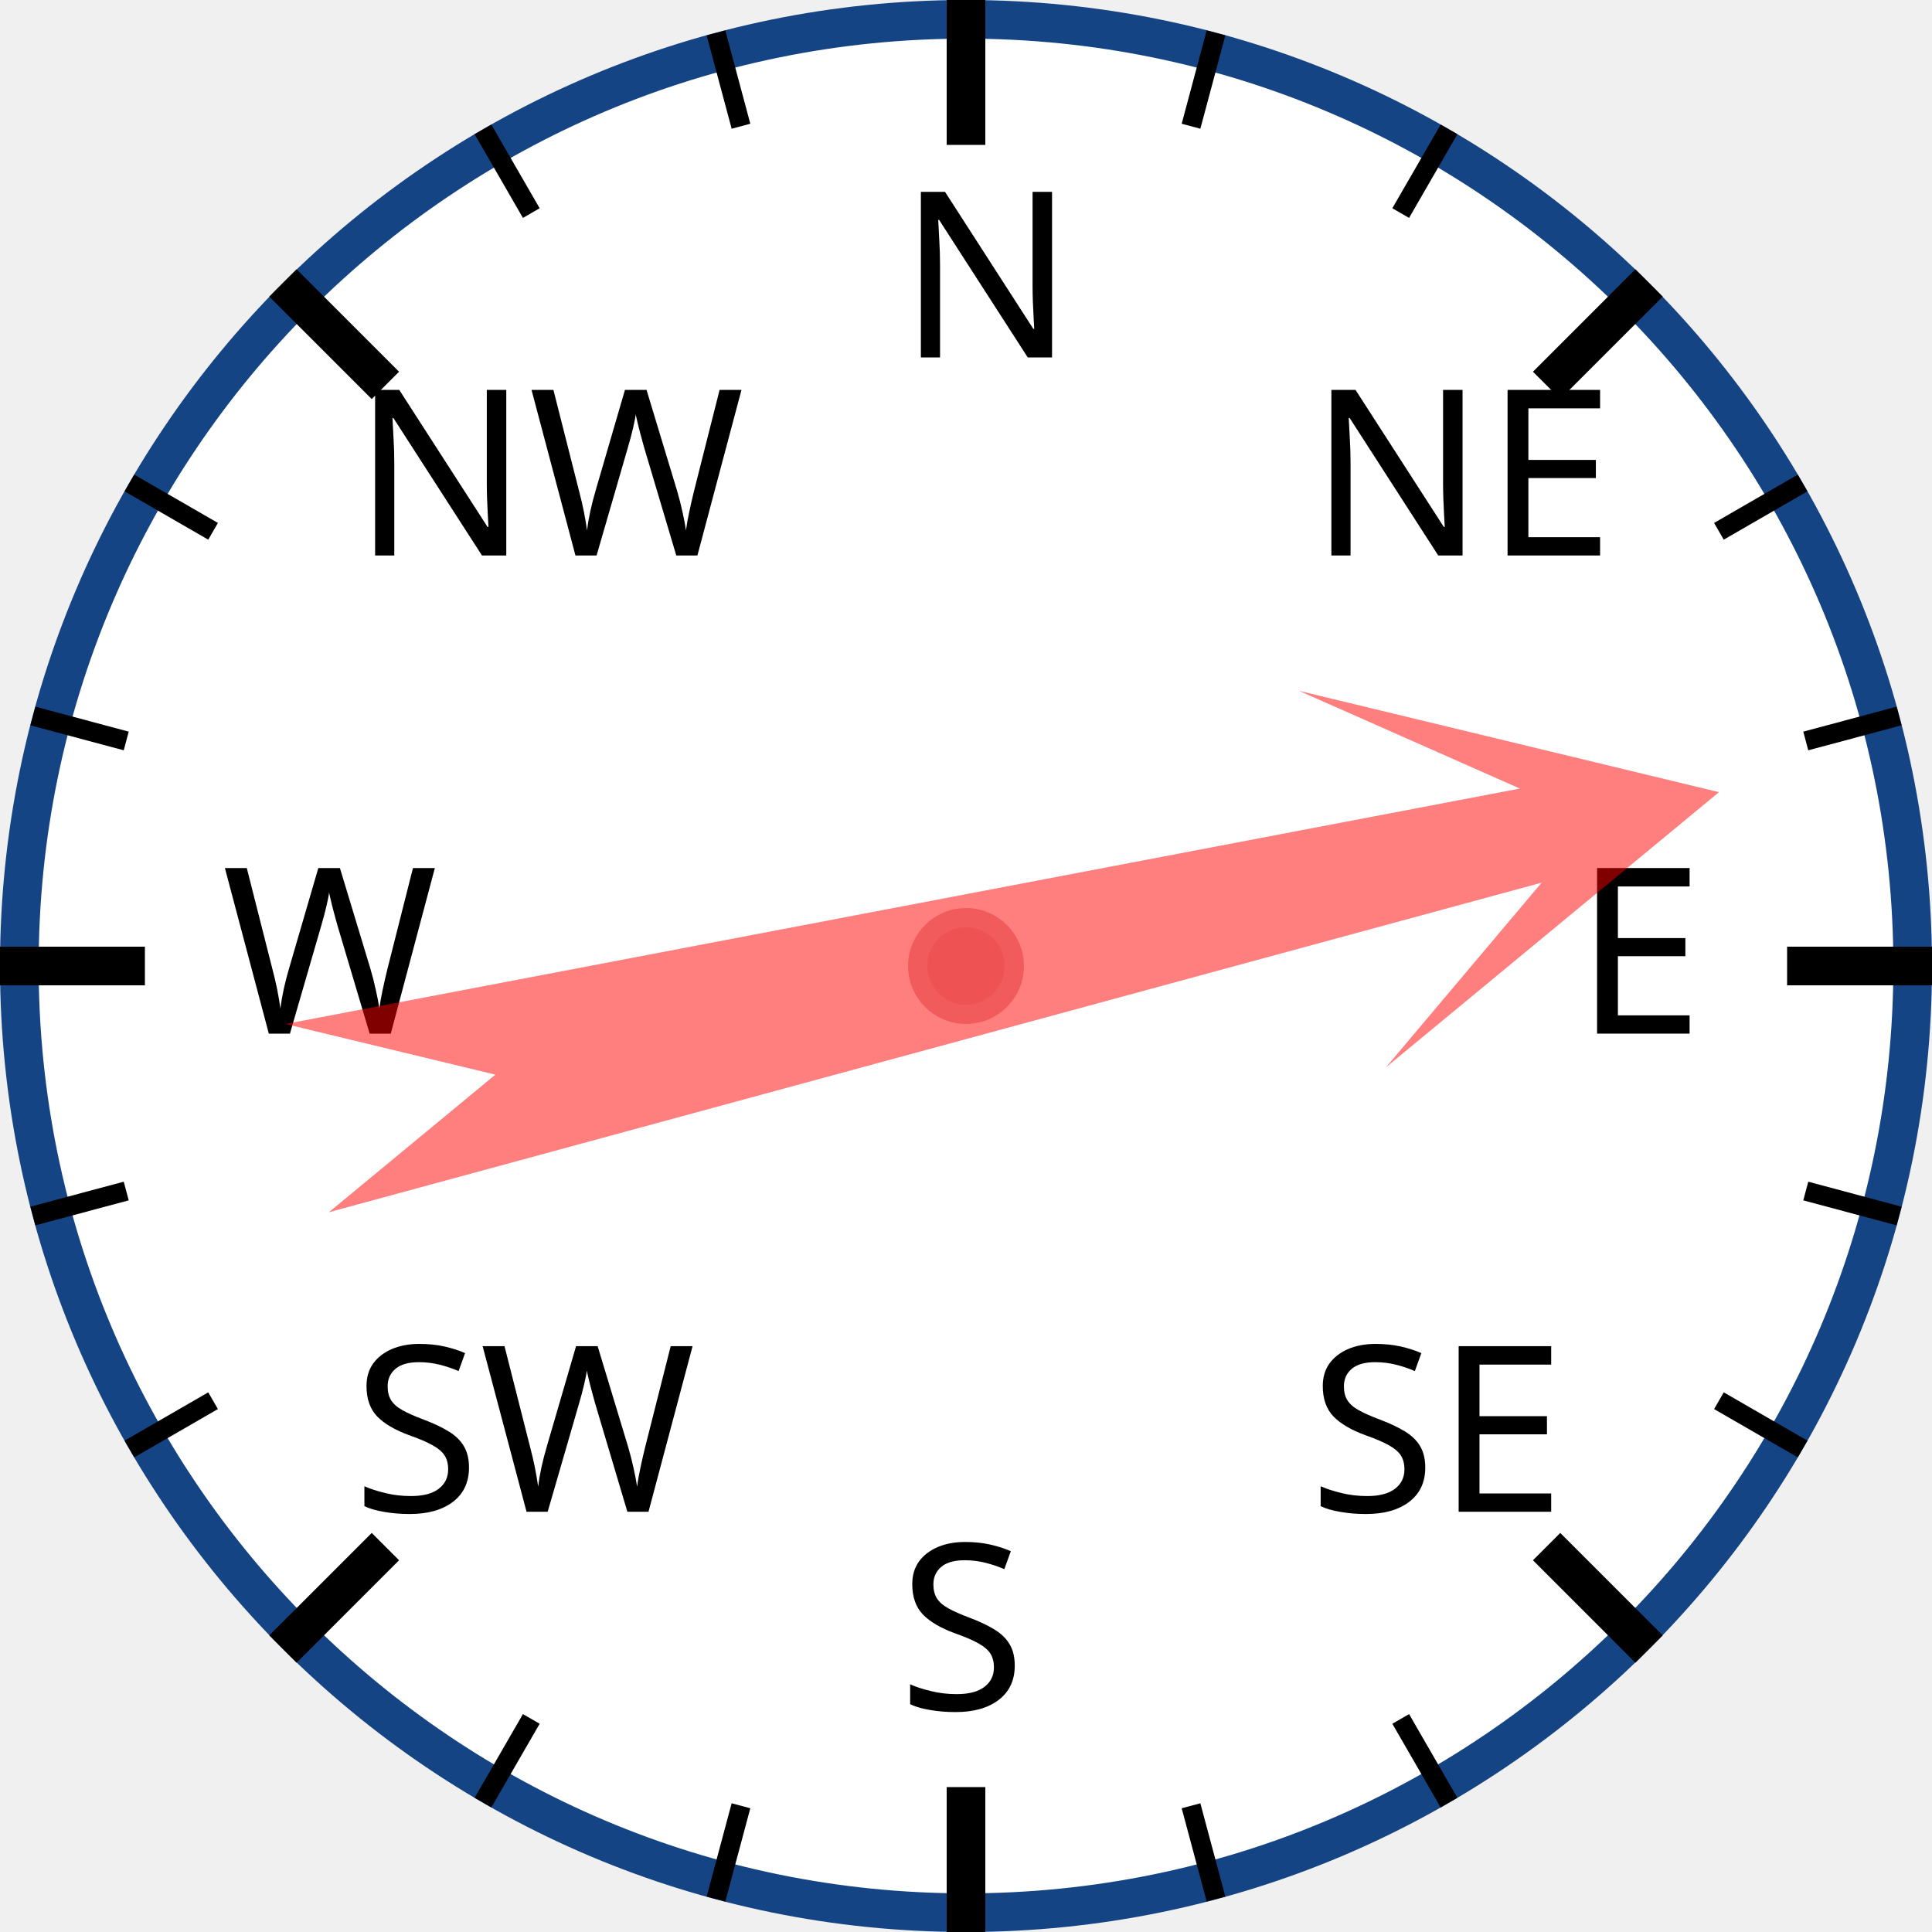
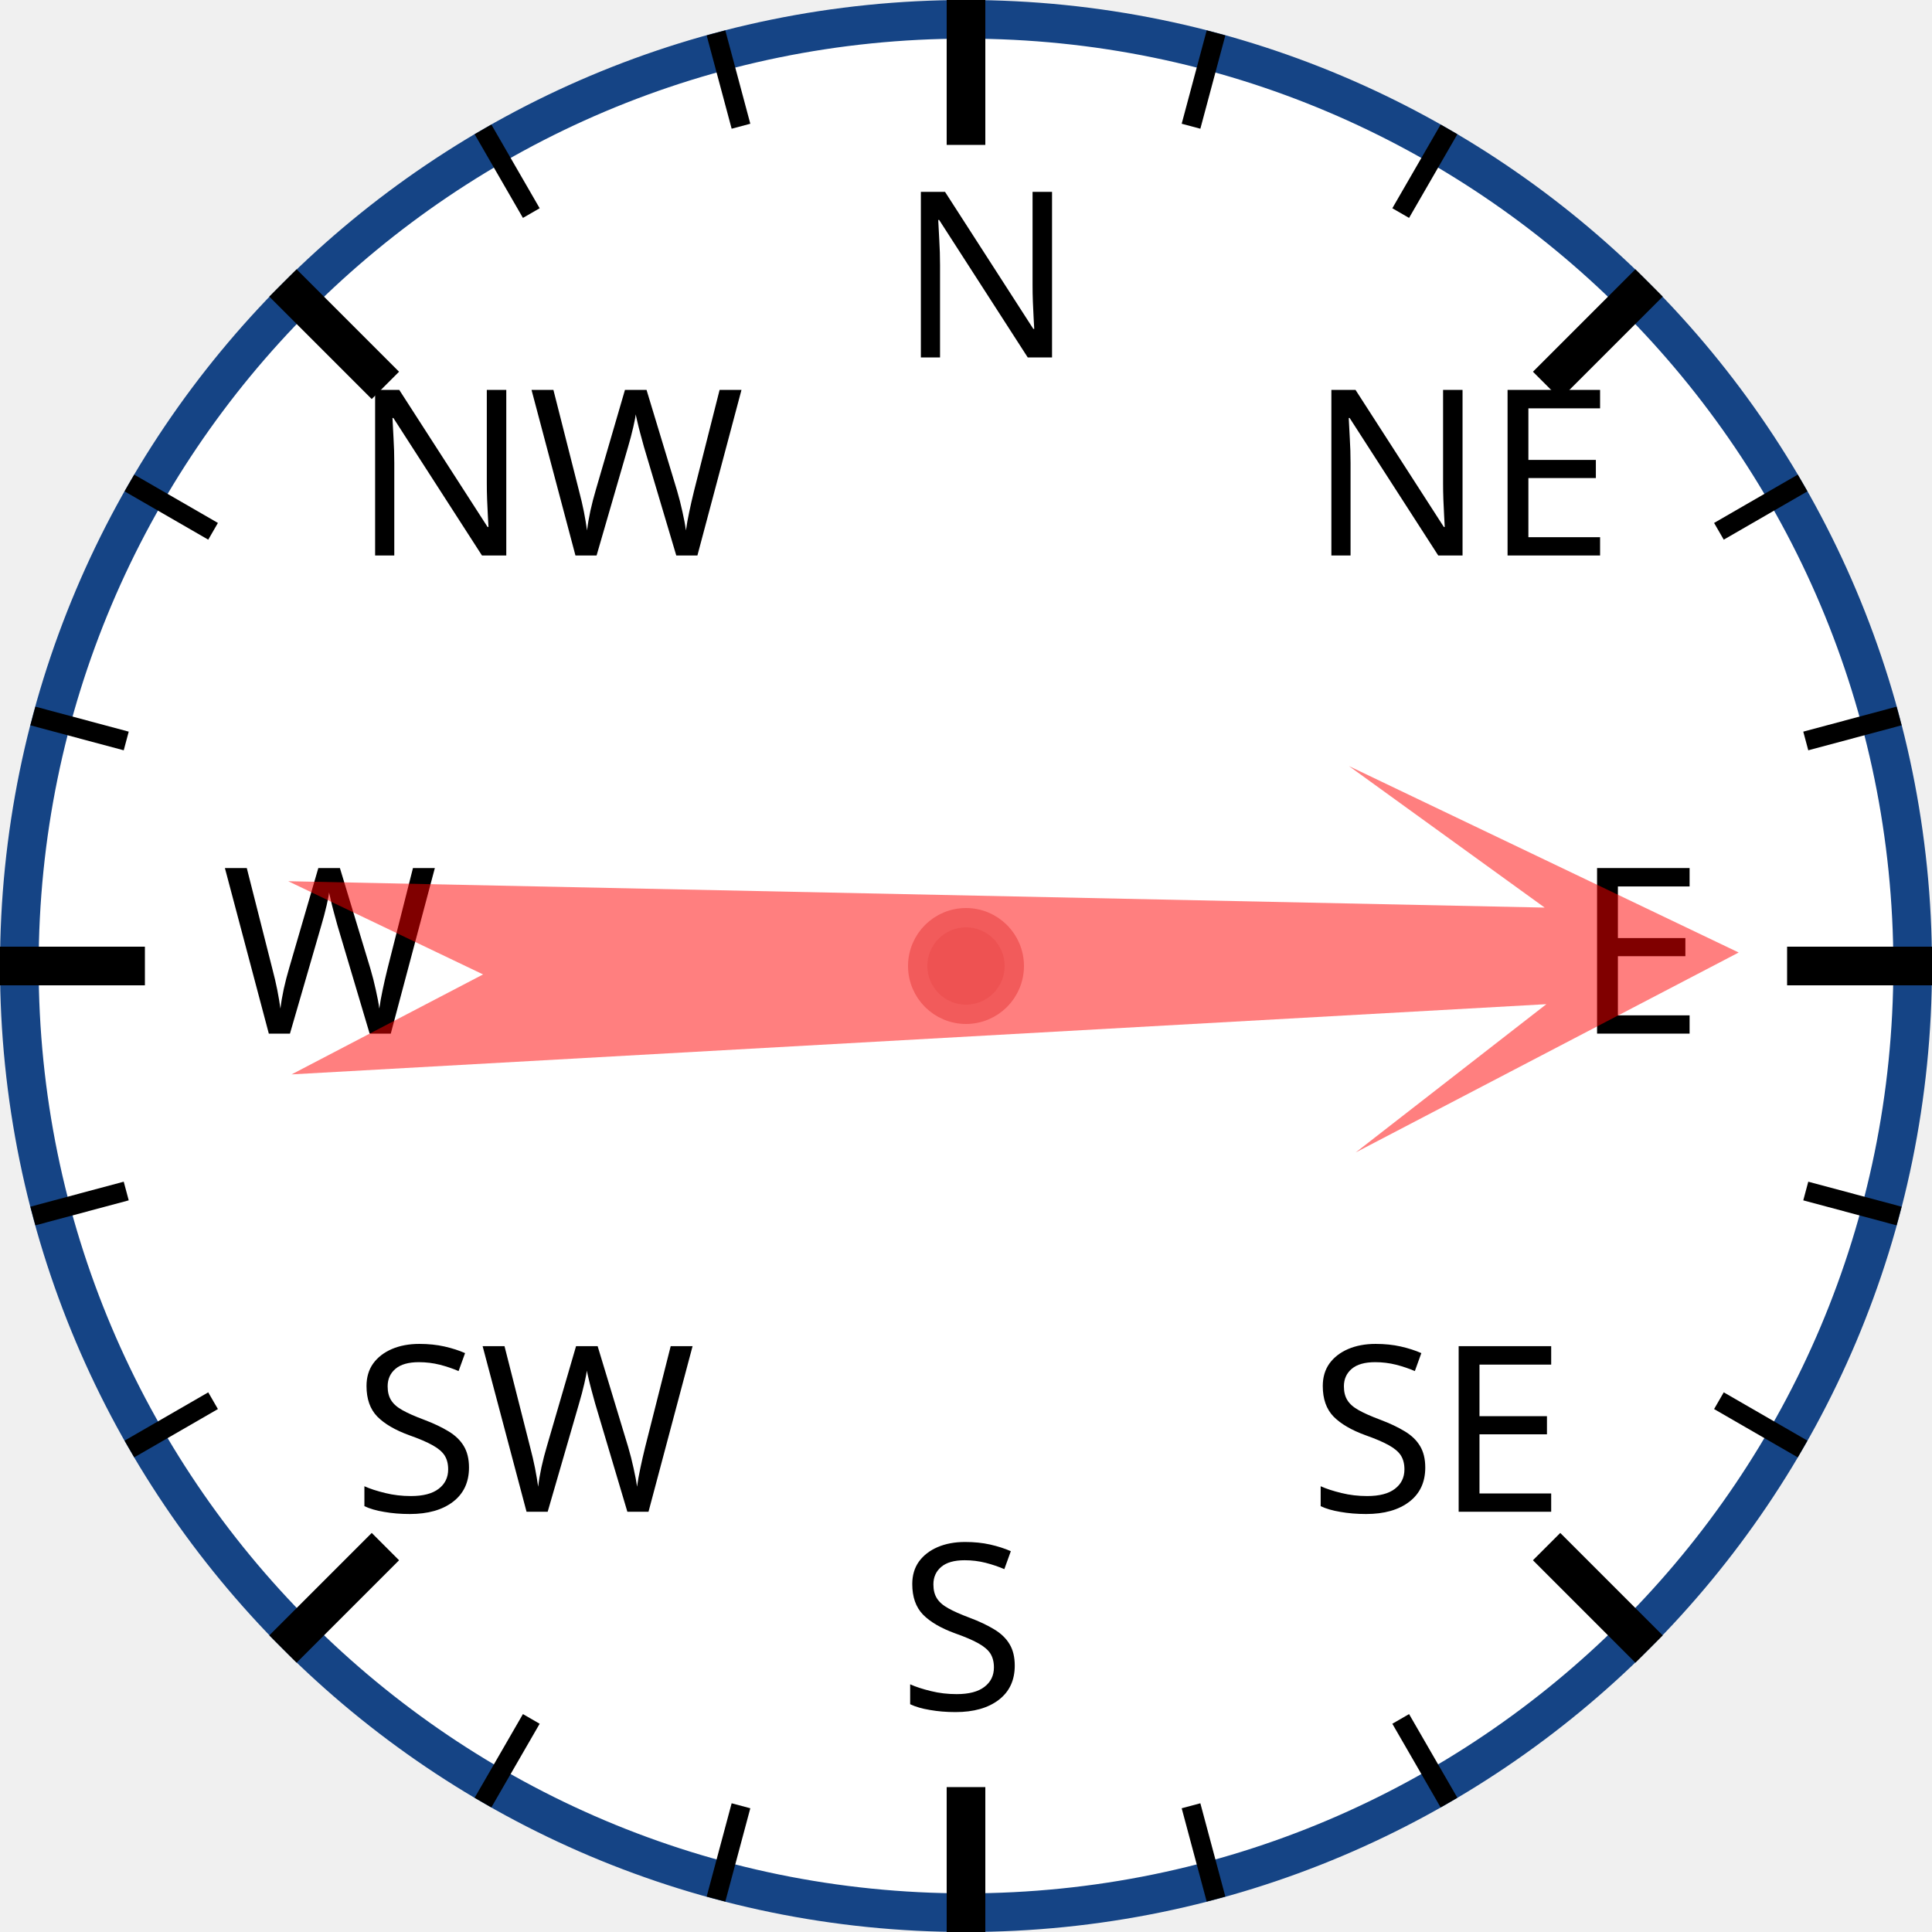
<svg xmlns="http://www.w3.org/2000/svg" width="120px" height="120px" viewBox="0 0 200 200">
  <circle cx="100" cy="100" r="98" style="fill: white; stroke: #154485; stroke-width: 4;" />
  <text x="93.0" y="37.0" style="font-family: sans-serif; font-size: 18pt;">N</text>
  <line x1="100.0" y1="0.0" x2="100.0" y2="15.0" style="stroke: black; stroke-width: 4;" />
  <line x1="74.118" y1="3.407" x2="76.706" y2="13.067" style="stroke: black; stroke-width: 2;" />
  <line x1="50" y1="13.397" x2="55" y2="22.058" style="stroke: black; stroke-width: 2;" />
  <text x="36.503" y="57.503" style="font-family: sans-serif; font-size: 18pt;">NW</text>
  <line x1="29.289" y1="29.289" x2="39.896" y2="39.896" style="stroke: black; stroke-width: 4;" />
  <line x1="13.397" y1="50" x2="22.058" y2="55" style="stroke: black; stroke-width: 2;" />
  <line x1="3.407" y1="74.118" x2="13.067" y2="76.706" style="stroke: black; stroke-width: 2;" />
  <text x="23.0" y="107.0" style="font-family: sans-serif; font-size: 18pt;">W</text>
  <line x1="0.0" y1="100.0" x2="15.0" y2="100.0" style="stroke: black; stroke-width: 4;" />
  <line x1="3.407" y1="125.882" x2="13.067" y2="123.294" style="stroke: black; stroke-width: 2;" />
  <line x1="13.397" y1="150" x2="22.058" y2="145" style="stroke: black; stroke-width: 2;" />
  <text x="36.503" y="156.497" style="font-family: sans-serif; font-size: 18pt;">SW</text>
  <line x1="29.289" y1="170.711" x2="39.896" y2="160.104" style="stroke: black; stroke-width: 4;" />
  <line x1="50" y1="186.603" x2="55" y2="177.942" style="stroke: black; stroke-width: 2;" />
  <line x1="74.118" y1="196.593" x2="76.706" y2="186.933" style="stroke: black; stroke-width: 2;" />
  <text x="93" y="177.0" style="font-family: sans-serif; font-size: 18pt;">S</text>
  <line x1="100" y1="200.0" x2="100" y2="185.0" style="stroke: black; stroke-width: 4;" />
  <line x1="125.882" y1="196.593" x2="123.294" y2="186.933" style="stroke: black; stroke-width: 2;" />
  <line x1="150.0" y1="186.603" x2="145.0" y2="177.942" style="stroke: black; stroke-width: 2;" />
  <text x="135.497" y="156.497" style="font-family: sans-serif; font-size: 18pt;">SE</text>
  <line x1="170.711" y1="170.711" x2="160.104" y2="160.104" style="stroke: black; stroke-width: 4;" />
  <line x1="186.603" y1="150" x2="177.942" y2="145" style="stroke: black; stroke-width: 2;" />
  <line x1="196.593" y1="125.882" x2="186.933" y2="123.294" style="stroke: black; stroke-width: 2;" />
  <text x="163.0" y="107" style="font-family: sans-serif; font-size: 18pt;">E</text>
  <line x1="200.0" y1="100" x2="185.0" y2="100" style="stroke: black; stroke-width: 4;" />
  <line x1="196.593" y1="74.118" x2="186.933" y2="76.706" style="stroke: black; stroke-width: 2;" />
  <line x1="186.603" y1="50" x2="177.942" y2="55" style="stroke: black; stroke-width: 2;" />
  <text x="135.497" y="57.503" style="font-family: sans-serif; font-size: 18pt;">NE</text>
  <line x1="170.711" y1="29.289" x2="160.104" y2="39.896" style="stroke: black; stroke-width: 4;" />
  <line x1="150" y1="13.397" x2="145" y2="22.058" style="stroke: black; stroke-width: 2;" />
  <line x1="125.882" y1="3.407" x2="123.294" y2="13.067" style="stroke: black; stroke-width: 2;" />
-   <polygon points="100 20 120 60 105 40 110 170 100 150 90 170 95 40 80 60" style="fill: red; fill-opacity: 0.5;" transform="rotate(77,100,100)" />
+   <polygon points="100 20 120 60 105 40 110 170 100 150 90 170 95 40 80 60" style="fill: red; fill-opacity: 0.5;" transform="rotate(89,100,100)" />
  <circle cx="100" cy="100" r="5" style="fill: #EE5252; stroke: #F25B5B; stroke-width: 2;" />
</svg>
